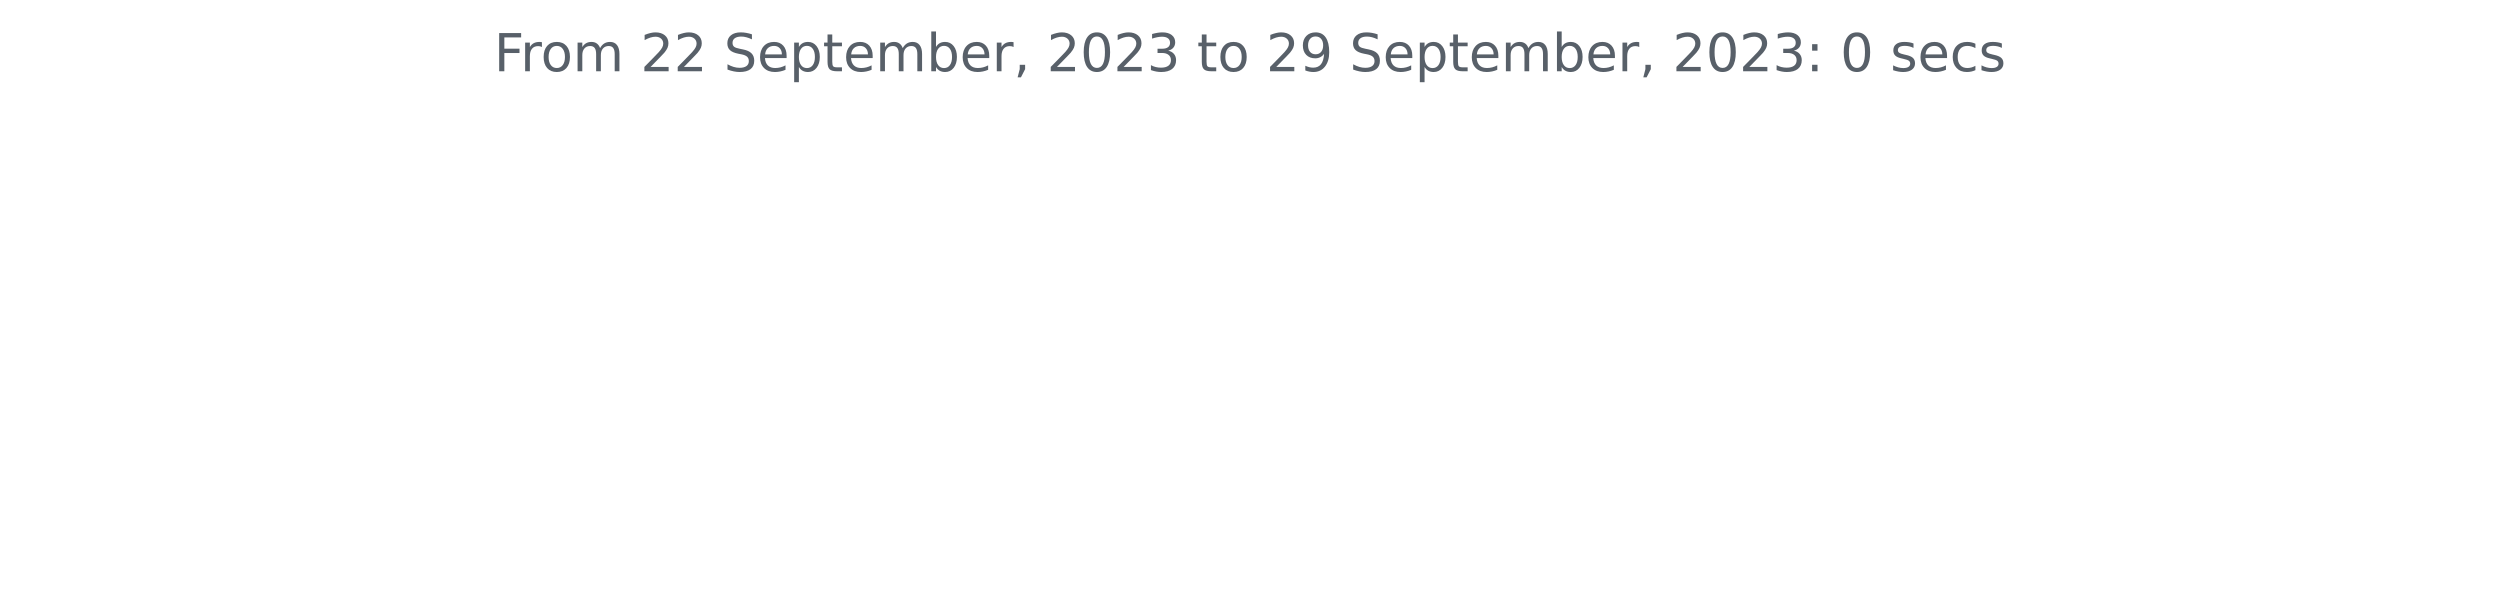
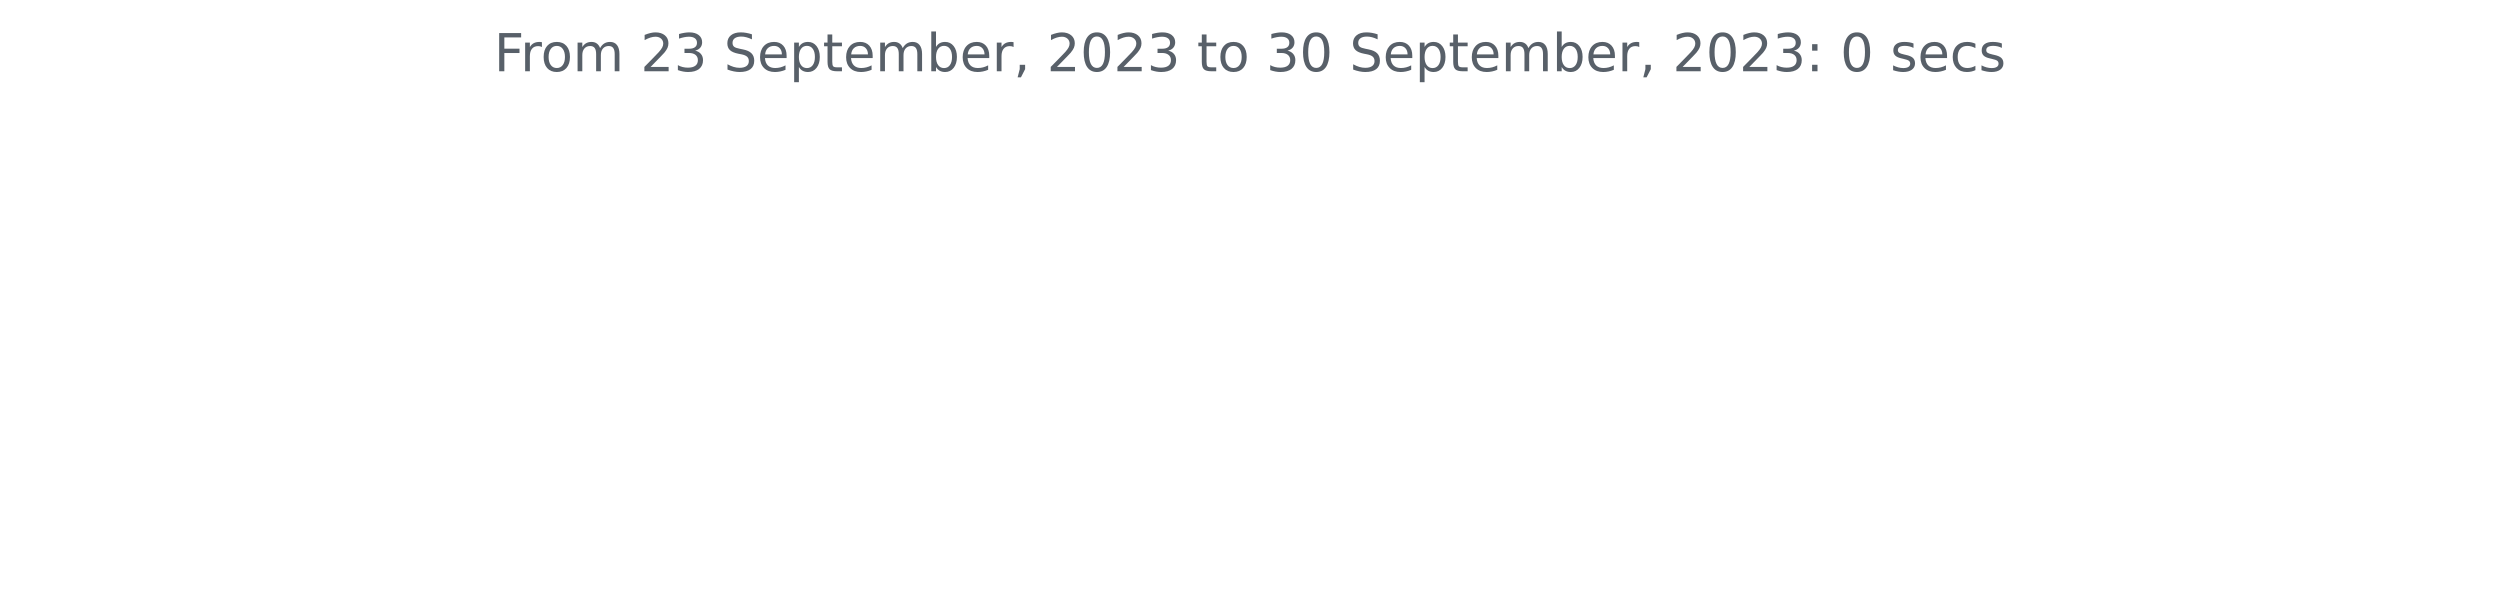
<svg xmlns="http://www.w3.org/2000/svg" xmlns:xlink="http://www.w3.org/1999/xlink" width="572.4pt" height="140.398pt" viewBox="0 0 572.4 140.398" version="1.1">
  <defs>
    <style type="text/css">*{stroke-linejoin: round; stroke-linecap: butt}</style>
  </defs>
  <g id="figure_1">
    <g id="patch_1">
      <path d="M 0 140.398  L 572.4 140.398  L 572.4 0  L 0 0  L 0 140.398  z " style="fill: none" />
    </g>
    <g id="axes_1">
      <g id="matplotlib.axis_1" />
      <g id="matplotlib.axis_2" />
      <g id="text_1">
        <g style="fill: #586069" transform="translate(113.115 16.31812)scale(0.12 -0.12)">
          <defs>
            <path id="DejaVuSans-46" d="M 628 4666  L 3309 4666  L 3309 4134  L 1259 4134  L 1259 2759  L 3109 2759  L 3109 2228  L 1259 2228  L 1259 0  L 628 0  L 628 4666  z " transform="scale(0.015625)" />
            <path id="DejaVuSans-72" d="M 2631 2963  Q 2534 3019 2420 3045  Q 2306 3072 2169 3072  Q 1681 3072 1420 2755  Q 1159 2438 1159 1844  L 1159 0  L 581 0  L 581 3500  L 1159 3500  L 1159 2956  Q 1341 3275 1631 3429  Q 1922 3584 2338 3584  Q 2397 3584 2469 3576  Q 2541 3569 2628 3553  L 2631 2963  z " transform="scale(0.015625)" />
            <path id="DejaVuSans-6f" d="M 1959 3097  Q 1497 3097 1228 2736  Q 959 2375 959 1747  Q 959 1119 1226 758  Q 1494 397 1959 397  Q 2419 397 2687 759  Q 2956 1122 2956 1747  Q 2956 2369 2687 2733  Q 2419 3097 1959 3097  z M 1959 3584  Q 2709 3584 3137 3096  Q 3566 2609 3566 1747  Q 3566 888 3137 398  Q 2709 -91 1959 -91  Q 1206 -91 779 398  Q 353 888 353 1747  Q 353 2609 779 3096  Q 1206 3584 1959 3584  z " transform="scale(0.015625)" />
            <path id="DejaVuSans-6d" d="M 3328 2828  Q 3544 3216 3844 3400  Q 4144 3584 4550 3584  Q 5097 3584 5394 3201  Q 5691 2819 5691 2113  L 5691 0  L 5113 0  L 5113 2094  Q 5113 2597 4934 2840  Q 4756 3084 4391 3084  Q 3944 3084 3684 2787  Q 3425 2491 3425 1978  L 3425 0  L 2847 0  L 2847 2094  Q 2847 2600 2669 2842  Q 2491 3084 2119 3084  Q 1678 3084 1418 2786  Q 1159 2488 1159 1978  L 1159 0  L 581 0  L 581 3500  L 1159 3500  L 1159 2956  Q 1356 3278 1631 3431  Q 1906 3584 2284 3584  Q 2666 3584 2933 3390  Q 3200 3197 3328 2828  z " transform="scale(0.015625)" />
            <path id="DejaVuSans-20" transform="scale(0.015625)" />
            <path id="DejaVuSans-32" d="M 1228 531  L 3431 531  L 3431 0  L 469 0  L 469 531  Q 828 903 1448 1529  Q 2069 2156 2228 2338  Q 2531 2678 2651 2914  Q 2772 3150 2772 3378  Q 2772 3750 2511 3984  Q 2250 4219 1831 4219  Q 1534 4219 1204 4116  Q 875 4013 500 3803  L 500 4441  Q 881 4594 1212 4672  Q 1544 4750 1819 4750  Q 2544 4750 2975 4387  Q 3406 4025 3406 3419  Q 3406 3131 3298 2873  Q 3191 2616 2906 2266  Q 2828 2175 2409 1742  Q 1991 1309 1228 531  z " transform="scale(0.015625)" />
+             <path id="DejaVuSans-33" d="M 2597 2516  Q 3050 2419 3304 2112  Q 3559 1806 3559 1356  Q 3559 666 3084 287  Q 2609 -91 1734 -91  Q 1441 -91 1130 -33  Q 819 25 488 141  L 488 750  Q 750 597 1062 519  Q 1375 441 1716 441  Q 2309 441 2620 675  Q 2931 909 2931 1356  Q 2931 1769 2642 2001  Q 2353 2234 1838 2234  L 1294 2234  L 1294 2753  L 1863 2753  Q 2328 2753 2575 2939  Q 2822 3125 2822 3475  Q 2822 3834 2567 4026  Q 2313 4219 1838 4219  Q 1578 4219 1281 4162  Q 984 4106 628 3988  L 628 4550  Q 988 4650 1302 4700  Q 1616 4750 1894 4750  Q 2613 4750 3031 4423  Q 3450 4097 3450 3541  Q 3450 3153 3228 2886  Q 3006 2619 2597 2516  z " transform="scale(0.015625)" />
            <path id="DejaVuSans-53" d="M 3425 4513  L 3425 3897  Q 3066 4069 2747 4153  Q 2428 4238 2131 4238  Q 1616 4238 1336 4038  Q 1056 3838 1056 3469  Q 1056 3159 1242 3001  Q 1428 2844 1947 2747  L 2328 2669  Q 3034 2534 3370 2195  Q 3706 1856 3706 1288  Q 3706 609 3251 259  Q 2797 -91 1919 -91  Q 1588 -91 1214 -16  Q 841 59 441 206  L 441 856  Q 825 641 1194 531  Q 1563 422 1919 422  Q 2459 422 2753 634  Q 3047 847 3047 1241  Q 3047 1584 2836 1778  Q 2625 1972 2144 2069  L 1759 2144  Q 1053 2284 737 2584  Q 422 2884 422 3419  Q 422 4038 858 4394  Q 1294 4750 2059 4750  Q 2388 4750 2728 4690  Q 3069 4631 3425 4513  z " transform="scale(0.015625)" />
            <path id="DejaVuSans-65" d="M 3597 1894  L 3597 1613  L 953 1613  Q 991 1019 1311 708  Q 1631 397 2203 397  Q 2534 397 2845 478  Q 3156 559 3463 722  L 3463 178  Q 3153 47 2828 -22  Q 2503 -91 2169 -91  Q 1331 -91 842 396  Q 353 884 353 1716  Q 353 2575 817 3079  Q 1281 3584 2069 3584  Q 2775 3584 3186 3129  Q 3597 2675 3597 1894  z M 3022 2063  Q 3016 2534 2758 2815  Q 2500 3097 2075 3097  Q 1594 3097 1305 2825  Q 1016 2553 972 2059  L 3022 2063  z " transform="scale(0.015625)" />
            <path id="DejaVuSans-70" d="M 1159 525  L 1159 -1331  L 581 -1331  L 581 3500  L 1159 3500  L 1159 2969  Q 1341 3281 1617 3432  Q 1894 3584 2278 3584  Q 2916 3584 3314 3078  Q 3713 2572 3713 1747  Q 3713 922 3314 415  Q 2916 -91 2278 -91  Q 1894 -91 1617 61  Q 1341 213 1159 525  z M 3116 1747  Q 3116 2381 2855 2742  Q 2594 3103 2138 3103  Q 1681 3103 1420 2742  Q 1159 2381 1159 1747  Q 1159 1113 1420 752  Q 1681 391 2138 391  Q 2594 391 2855 752  Q 3116 1113 3116 1747  z " transform="scale(0.015625)" />
            <path id="DejaVuSans-74" d="M 1172 4494  L 1172 3500  L 2356 3500  L 2356 3053  L 1172 3053  L 1172 1153  Q 1172 725 1289 603  Q 1406 481 1766 481  L 2356 481  L 2356 0  L 1766 0  Q 1100 0 847 248  Q 594 497 594 1153  L 594 3053  L 172 3053  L 172 3500  L 594 3500  L 594 4494  L 1172 4494  z " transform="scale(0.015625)" />
            <path id="DejaVuSans-62" d="M 3116 1747  Q 3116 2381 2855 2742  Q 2594 3103 2138 3103  Q 1681 3103 1420 2742  Q 1159 2381 1159 1747  Q 1159 1113 1420 752  Q 1681 391 2138 391  Q 2594 391 2855 752  Q 3116 1113 3116 1747  z M 1159 2969  Q 1341 3281 1617 3432  Q 1894 3584 2278 3584  Q 2916 3584 3314 3078  Q 3713 2572 3713 1747  Q 3713 922 3314 415  Q 2916 -91 2278 -91  Q 1894 -91 1617 61  Q 1341 213 1159 525  L 1159 0  L 581 0  L 581 4863  L 1159 4863  L 1159 2969  z " transform="scale(0.015625)" />
            <path id="DejaVuSans-2c" d="M 750 794  L 1409 794  L 1409 256  L 897 -744  L 494 -744  L 750 256  L 750 794  z " transform="scale(0.015625)" />
            <path id="DejaVuSans-30" d="M 2034 4250  Q 1547 4250 1301 3770  Q 1056 3291 1056 2328  Q 1056 1369 1301 889  Q 1547 409 2034 409  Q 2525 409 2770 889  Q 3016 1369 3016 2328  Q 3016 3291 2770 3770  Q 2525 4250 2034 4250  z M 2034 4750  Q 2819 4750 3233 4129  Q 3647 3509 3647 2328  Q 3647 1150 3233 529  Q 2819 -91 2034 -91  Q 1250 -91 836 529  Q 422 1150 422 2328  Q 422 3509 836 4129  Q 1250 4750 2034 4750  z " transform="scale(0.015625)" />
-             <path id="DejaVuSans-33" d="M 2597 2516  Q 3050 2419 3304 2112  Q 3559 1806 3559 1356  Q 3559 666 3084 287  Q 2609 -91 1734 -91  Q 1441 -91 1130 -33  Q 819 25 488 141  L 488 750  Q 750 597 1062 519  Q 1375 441 1716 441  Q 2309 441 2620 675  Q 2931 909 2931 1356  Q 2931 1769 2642 2001  Q 2353 2234 1838 2234  L 1294 2234  L 1294 2753  L 1863 2753  Q 2328 2753 2575 2939  Q 2822 3125 2822 3475  Q 2822 3834 2567 4026  Q 2313 4219 1838 4219  Q 1578 4219 1281 4162  Q 984 4106 628 3988  L 628 4550  Q 988 4650 1302 4700  Q 1616 4750 1894 4750  Q 2613 4750 3031 4423  Q 3450 4097 3450 3541  Q 3450 3153 3228 2886  Q 3006 2619 2597 2516  z " transform="scale(0.015625)" />
-             <path id="DejaVuSans-39" d="M 703 97  L 703 672  Q 941 559 1184 500  Q 1428 441 1663 441  Q 2288 441 2617 861  Q 2947 1281 2994 2138  Q 2813 1869 2534 1725  Q 2256 1581 1919 1581  Q 1219 1581 811 2004  Q 403 2428 403 3163  Q 403 3881 828 4315  Q 1253 4750 1959 4750  Q 2769 4750 3195 4129  Q 3622 3509 3622 2328  Q 3622 1225 3098 567  Q 2575 -91 1691 -91  Q 1453 -91 1209 -44  Q 966 3 703 97  z M 1959 2075  Q 2384 2075 2632 2365  Q 2881 2656 2881 3163  Q 2881 3666 2632 3958  Q 2384 4250 1959 4250  Q 1534 4250 1286 3958  Q 1038 3666 1038 3163  Q 1038 2656 1286 2365  Q 1534 2075 1959 2075  z " transform="scale(0.015625)" />
            <path id="DejaVuSans-3a" d="M 750 794  L 1409 794  L 1409 0  L 750 0  L 750 794  z M 750 3309  L 1409 3309  L 1409 2516  L 750 2516  L 750 3309  z " transform="scale(0.015625)" />
            <path id="DejaVuSans-73" d="M 2834 3397  L 2834 2853  Q 2591 2978 2328 3040  Q 2066 3103 1784 3103  Q 1356 3103 1142 2972  Q 928 2841 928 2578  Q 928 2378 1081 2264  Q 1234 2150 1697 2047  L 1894 2003  Q 2506 1872 2764 1633  Q 3022 1394 3022 966  Q 3022 478 2636 193  Q 2250 -91 1575 -91  Q 1294 -91 989 -36  Q 684 19 347 128  L 347 722  Q 666 556 975 473  Q 1284 391 1588 391  Q 1994 391 2212 530  Q 2431 669 2431 922  Q 2431 1156 2273 1281  Q 2116 1406 1581 1522  L 1381 1569  Q 847 1681 609 1914  Q 372 2147 372 2553  Q 372 3047 722 3315  Q 1072 3584 1716 3584  Q 2034 3584 2315 3537  Q 2597 3491 2834 3397  z " transform="scale(0.015625)" />
            <path id="DejaVuSans-63" d="M 3122 3366  L 3122 2828  Q 2878 2963 2633 3030  Q 2388 3097 2138 3097  Q 1578 3097 1268 2742  Q 959 2388 959 1747  Q 959 1106 1268 751  Q 1578 397 2138 397  Q 2388 397 2633 464  Q 2878 531 3122 666  L 3122 134  Q 2881 22 2623 -34  Q 2366 -91 2075 -91  Q 1284 -91 818 406  Q 353 903 353 1747  Q 353 2603 823 3093  Q 1294 3584 2113 3584  Q 2378 3584 2631 3529  Q 2884 3475 3122 3366  z " transform="scale(0.015625)" />
          </defs>
          <use xlink:href="#DejaVuSans-46" />
          <use xlink:href="#DejaVuSans-72" x="50.27" />
          <use xlink:href="#DejaVuSans-6f" x="89.133" />
          <use xlink:href="#DejaVuSans-6d" x="150.314" />
          <use xlink:href="#DejaVuSans-20" x="247.727" />
          <use xlink:href="#DejaVuSans-32" x="279.514" />
-           <use xlink:href="#DejaVuSans-32" x="343.137" />
+           <use xlink:href="#DejaVuSans-33" x="343.137" />
          <use xlink:href="#DejaVuSans-20" x="406.76" />
          <use xlink:href="#DejaVuSans-53" x="438.547" />
          <use xlink:href="#DejaVuSans-65" x="502.023" />
          <use xlink:href="#DejaVuSans-70" x="563.547" />
          <use xlink:href="#DejaVuSans-74" x="627.023" />
          <use xlink:href="#DejaVuSans-65" x="666.232" />
          <use xlink:href="#DejaVuSans-6d" x="727.756" />
          <use xlink:href="#DejaVuSans-62" x="825.168" />
          <use xlink:href="#DejaVuSans-65" x="888.645" />
          <use xlink:href="#DejaVuSans-72" x="950.168" />
          <use xlink:href="#DejaVuSans-2c" x="991.281" />
          <use xlink:href="#DejaVuSans-20" x="1023.068" />
          <use xlink:href="#DejaVuSans-32" x="1054.855" />
          <use xlink:href="#DejaVuSans-30" x="1118.479" />
          <use xlink:href="#DejaVuSans-32" x="1182.102" />
          <use xlink:href="#DejaVuSans-33" x="1245.725" />
          <use xlink:href="#DejaVuSans-20" x="1309.348" />
          <use xlink:href="#DejaVuSans-74" x="1341.135" />
          <use xlink:href="#DejaVuSans-6f" x="1380.344" />
          <use xlink:href="#DejaVuSans-20" x="1441.525" />
-           <use xlink:href="#DejaVuSans-32" x="1473.312" />
-           <use xlink:href="#DejaVuSans-39" x="1536.936" />
+           <use xlink:href="#DejaVuSans-33" x="1473.312" />
+           <use xlink:href="#DejaVuSans-30" x="1536.936" />
          <use xlink:href="#DejaVuSans-20" x="1600.559" />
          <use xlink:href="#DejaVuSans-53" x="1632.346" />
          <use xlink:href="#DejaVuSans-65" x="1695.822" />
          <use xlink:href="#DejaVuSans-70" x="1757.346" />
          <use xlink:href="#DejaVuSans-74" x="1820.822" />
          <use xlink:href="#DejaVuSans-65" x="1860.031" />
          <use xlink:href="#DejaVuSans-6d" x="1921.555" />
          <use xlink:href="#DejaVuSans-62" x="2018.967" />
          <use xlink:href="#DejaVuSans-65" x="2082.443" />
          <use xlink:href="#DejaVuSans-72" x="2143.967" />
          <use xlink:href="#DejaVuSans-2c" x="2185.08" />
          <use xlink:href="#DejaVuSans-20" x="2216.867" />
          <use xlink:href="#DejaVuSans-32" x="2248.654" />
          <use xlink:href="#DejaVuSans-30" x="2312.277" />
          <use xlink:href="#DejaVuSans-32" x="2375.9" />
          <use xlink:href="#DejaVuSans-33" x="2439.523" />
          <use xlink:href="#DejaVuSans-3a" x="2503.146" />
          <use xlink:href="#DejaVuSans-20" x="2536.838" />
          <use xlink:href="#DejaVuSans-30" x="2568.625" />
          <use xlink:href="#DejaVuSans-20" x="2632.248" />
          <use xlink:href="#DejaVuSans-73" x="2664.035" />
          <use xlink:href="#DejaVuSans-65" x="2716.135" />
          <use xlink:href="#DejaVuSans-63" x="2777.658" />
          <use xlink:href="#DejaVuSans-73" x="2832.639" />
        </g>
      </g>
    </g>
  </g>
</svg>
